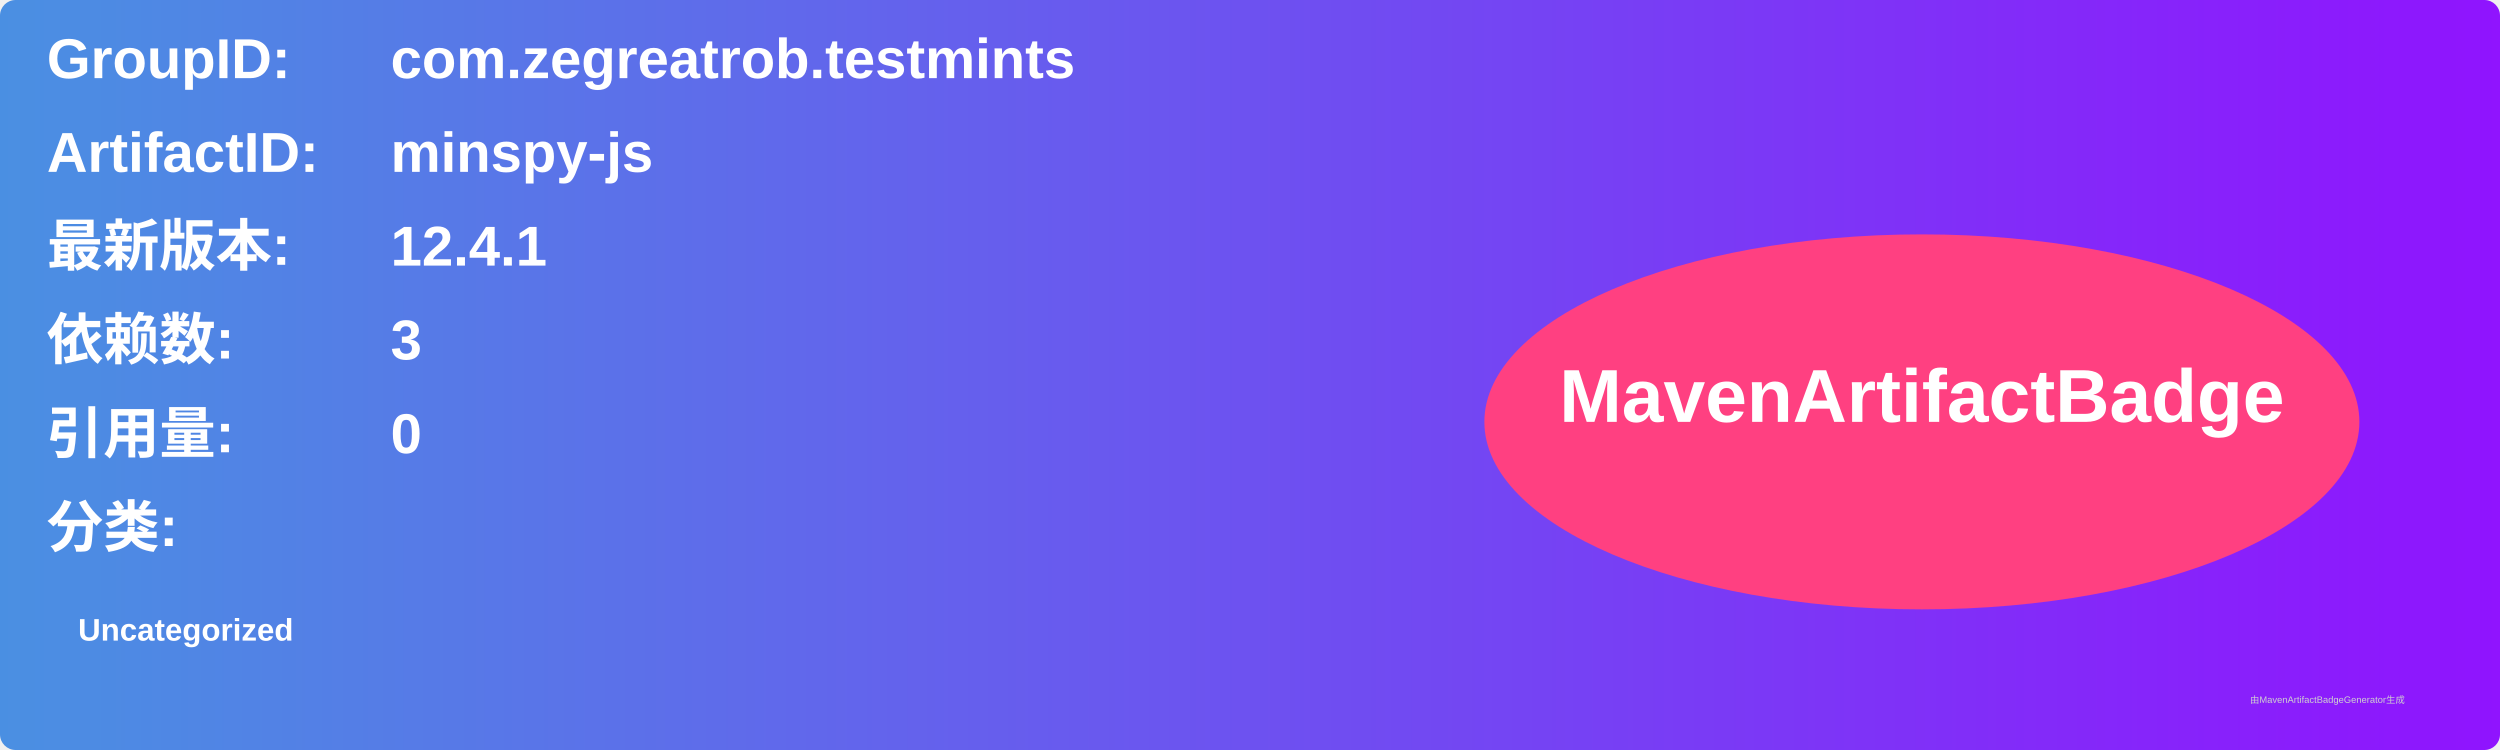
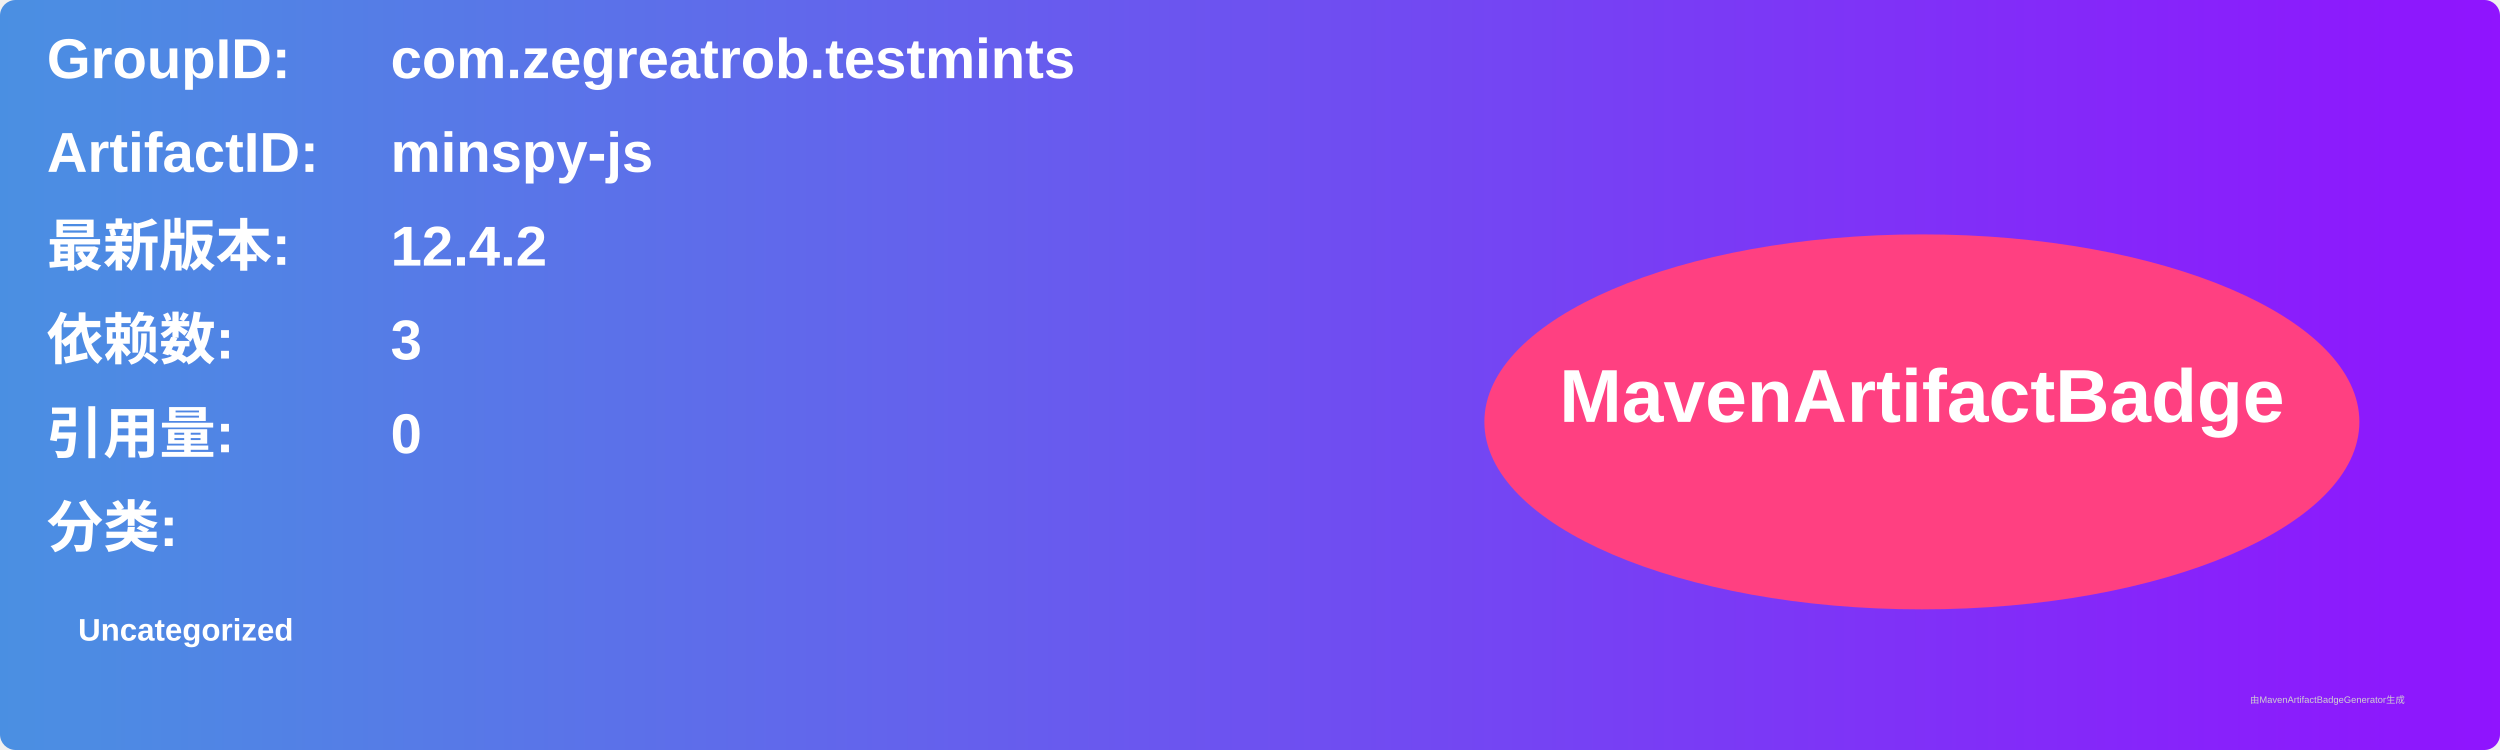
<svg xmlns="http://www.w3.org/2000/svg" width="800" height="240" viewBox="0 0 800 240">
  <linearGradient id="grad" x1="0%" y1="0%" x2="100%" y2="0%">
    <stop offset="0%" stop-color="#4a90e2" />
    <stop offset="100%" stop-color="#9013fe" />
  </linearGradient>
  <rect width="100%" height="100%" rx="5" ry="5" fill="url(#grad)" />
  <g transform="translate(15, 15)">
    <text x="0" y="10" font-family="Arial" font-size="18" fill="white" font-weight="bold" width="260">GroupID:</text>
    <text x="110" y="10" font-family="Arial" font-size="18" fill="white" font-weight="bold" width="460">com.zegreatrob.testmints</text>
    <text x="0" y="40" font-family="Arial" font-size="18" fill="white" font-weight="bold" width="260">ArtifactID:</text>
    <text x="110" y="40" font-family="Arial" font-size="18" fill="white" font-weight="bold" width="460">minspy-js</text>
    <text x="0" y="70" font-family="Arial" font-size="18" fill="white" font-weight="bold">最新版本:</text>
    <text x="110" y="70" font-family="Arial" font-size="18" fill="white" font-weight="bold">
-       <tspan font-weight="bold">12.4.1</tspan>
+       <tspan font-weight="bold">12.4.2</tspan>
    </text>
    <text x="0" y="100" font-family="Arial" font-size="18" fill="white" font-weight="bold">依赖数: </text>
    <text x="110" y="100" font-family="Arial" font-size="18" fill="white">
      <tspan font-weight="bold">3</tspan>
    </text>
    <text x="0" y="130" font-family="Arial" font-size="18" fill="white" font-weight="bold">引用量: </text>
    <text x="110" y="130" font-family="Arial" font-size="18" fill="white">
      <tspan font-weight="bold">0</tspan>
    </text>
    <text x="0" y="160" font-family="Arial" font-size="18" fill="white" font-weight="bold">分类:</text>
    <text x="10" y="190" font-family="Arial" font-size="10" fill="white">
      <tspan font-weight="bold">Uncategorized</tspan>
    </text>
    <ellipse cx="600" cy="120" rx="140" ry="60" fill="#ff4081" />
    <text x="600" y="120" text-anchor="middle" font-family="Arial" font-size="24" fill="white" font-weight="bold">MavenArtifactBadge</text>
  </g>
  <text x="720" y="225" font-family="Arial" font-size="3" fill="#d0d0d0">由MavenArtifactBadgeGenerator生成</text>
</svg>
